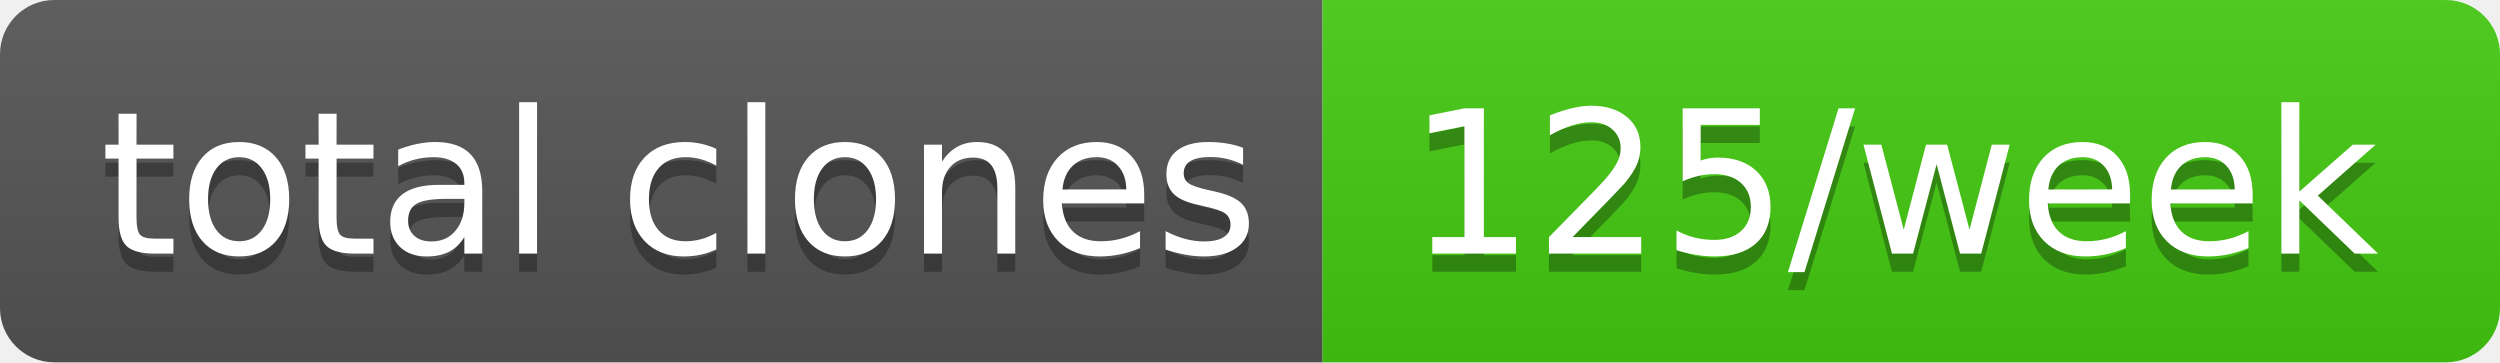
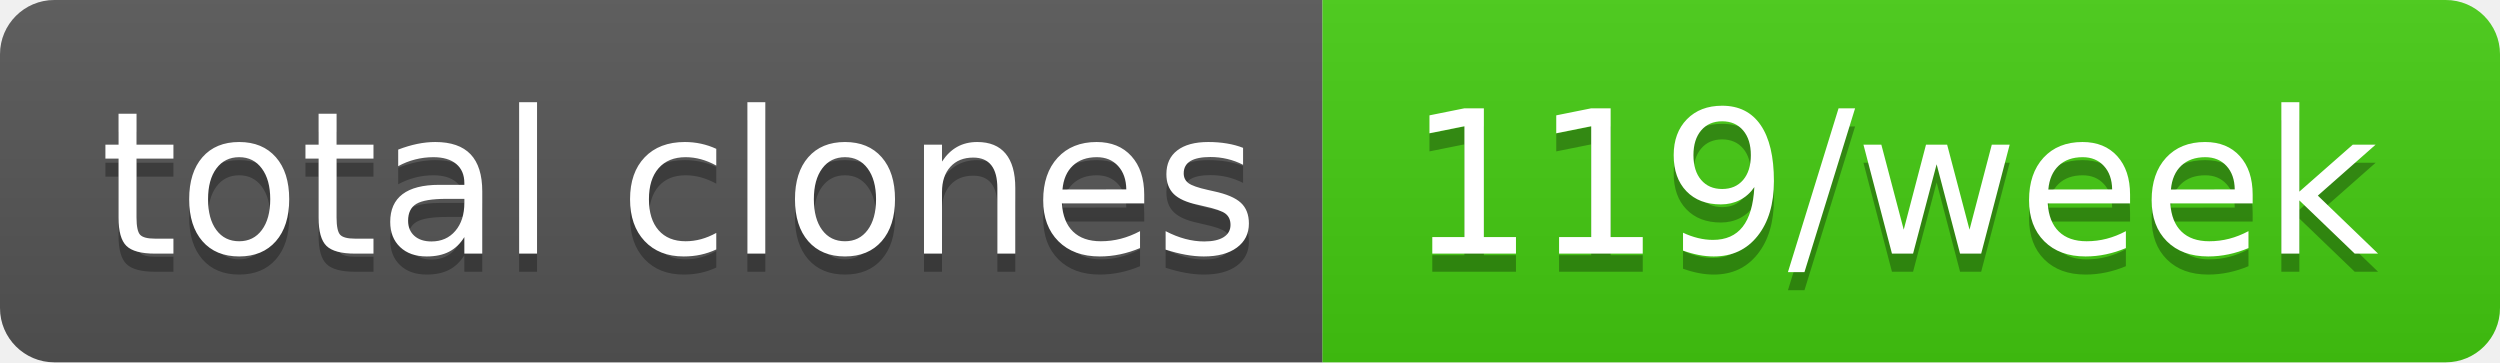
- <svg xmlns="http://www.w3.org/2000/svg" width="138" height="20" role="img" aria-label="total clones: 125/week">
+ <svg xmlns="http://www.w3.org/2000/svg" width="138" height="20" role="img" aria-label="total clones: 119/week">
  <linearGradient id="s" x2="0" y2="100%">
    <stop offset="0" stop-color="#bbb" stop-opacity=".1" />
    <stop offset="1" stop-opacity=".1" />
  </linearGradient>
  <clipPath id="r">
    <rect width="138" height="20" rx="3" fill="#fff" />
  </clipPath>
  <g clip-path="url(#r)">
    <rect width="73" height="20" fill="#555" />
    <rect x="73" width="65" height="20" fill="#4c1" />
    <rect width="138" height="20" fill="url(#s)" />
  </g>
  <g fill="#fff" text-anchor="middle" font-family="Verdana,Geneva,DejaVu Sans,sans-serif" text-rendering="geometricPrecision" font-size="110">
    <text aria-hidden="true" x="375" y="150" fill="#010101" fill-opacity=".3" transform="scale(.1)" textLength="630">total clones</text>
    <text x="375" y="140" transform="scale(.1)" fill="#fff" textLength="630">total clones</text>
-     <text aria-hidden="true" x="1045" y="150" fill="#010101" fill-opacity=".3" transform="scale(.1)" textLength="550">125/week</text>
-     <text x="1045" y="140" transform="scale(.1)" fill="#fff" textLength="550">125/week</text>
+     <text aria-hidden="true" x="1045" y="150" fill="#010101" fill-opacity=".3" transform="scale(.1)" textLength="550">119/week</text>
+     <text x="1045" y="140" transform="scale(.1)" fill="#fff" textLength="550">119/week</text>
  </g>
</svg>
